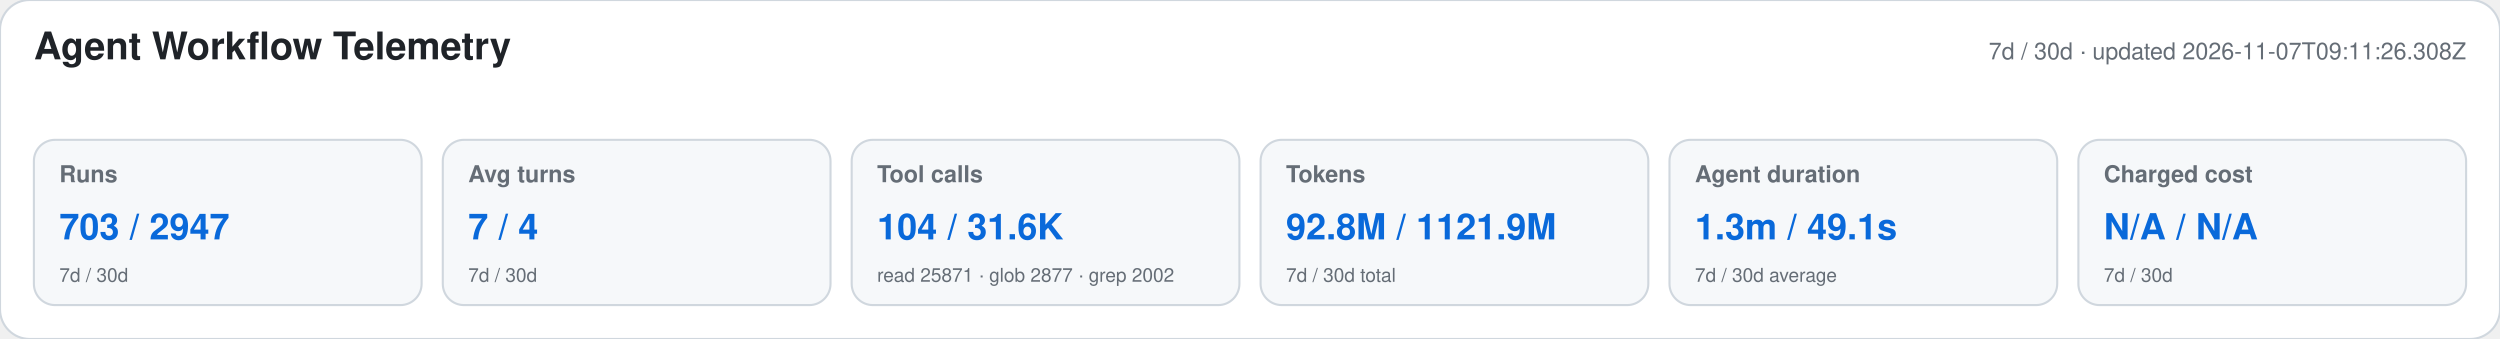
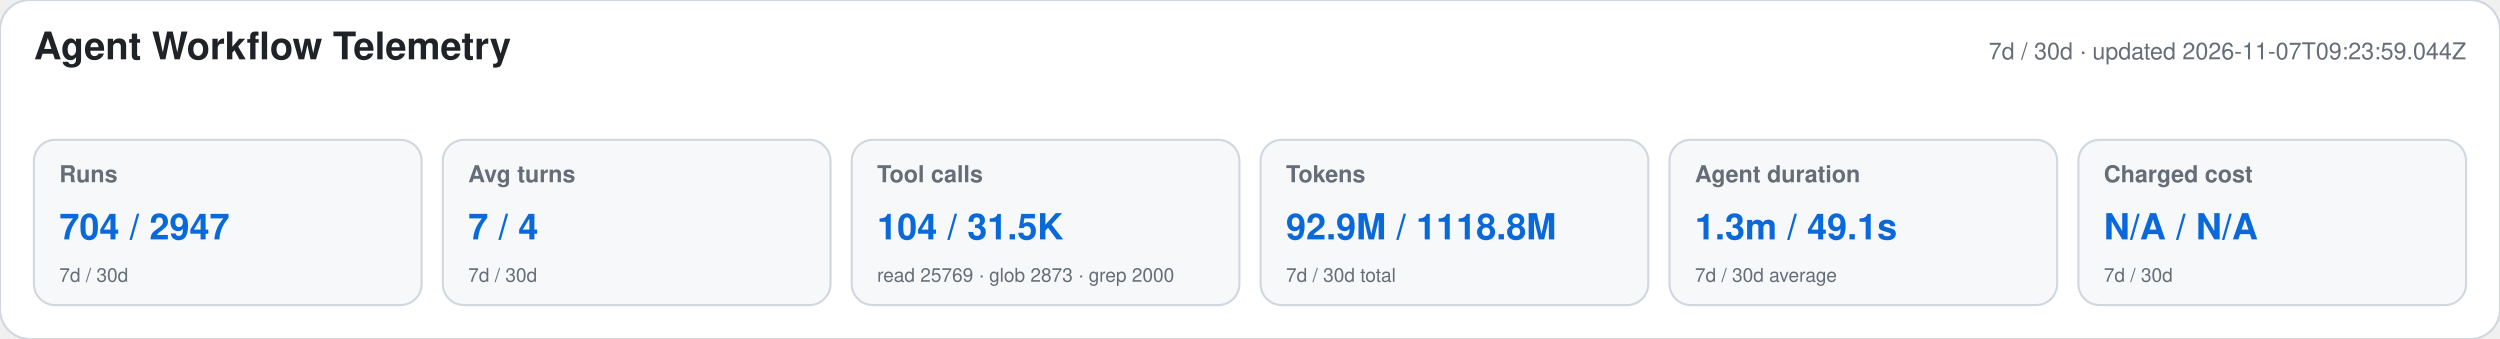
<svg xmlns="http://www.w3.org/2000/svg" width="1180" height="160" viewBox="0 0 1180 160" role="img" aria-labelledby="title desc">
  <style>text{font-family:-apple-system,BlinkMacSystemFont,"Segoe UI",Helvetica,Arial,sans-serif}.heading{font-size:18px;font-weight:650;fill:#1f2328}.meta,.label,.secondary{fill:#656d76}.meta,.label{font-size:11px}.label{font-weight:600}.primary{font-size:17px;font-weight:700;fill:#0969da}.secondary{font-size:9px}</style>
  <rect width="1180" height="160" rx="14" fill="#ffffff" stroke="#d0d7de" />
  <text x="16" y="28" class="heading">Agent Workflow Telemetry</text>
-   <text x="1164" y="28" text-anchor="end" class="meta">7d / 30d · updated 2026-11-07T09:11:26.308Z</text>
+   <text x="1164" y="28" text-anchor="end" class="meta">7d / 30d · updated 2026-11-07T09:23:59.044Z</text>
  <g>
    <rect x="16" y="66" width="183" height="78" rx="10" fill="#f6f8fa" stroke="#d0d7de" />
    <text x="28" y="86" class="label">Runs</text>
-     <text x="28" y="113" class="primary">703 / 2947</text>
+     <text x="28" y="113" class="primary">704 / 2947</text>
    <text x="28" y="133" class="secondary">7d / 30d</text>
  </g>
  <g>
    <rect x="209" y="66" width="183" height="78" rx="10" fill="#f6f8fa" stroke="#d0d7de" />
    <text x="221" y="86" class="label">Avg turns</text>
    <text x="221" y="113" class="primary">7 / 4</text>
    <text x="221" y="133" class="secondary">7d / 30d</text>
  </g>
  <g>
    <rect x="402" y="66" width="183" height="78" rx="10" fill="#f6f8fa" stroke="#d0d7de" />
    <text x="414" y="86" class="label">Tool calls</text>
-     <text x="414" y="113" class="primary">104 / 31.6K</text>
-     <text x="414" y="133" class="secondary">read 25871 · glob 2877 · grep 2002</text>
+     <text x="414" y="113" class="primary">104 / 31.5K</text>
+     <text x="414" y="133" class="secondary">read 25769 · glob 2873 · grep 2000</text>
  </g>
  <g>
    <rect x="595" y="66" width="183" height="78" rx="10" fill="#f6f8fa" stroke="#d0d7de" />
    <text x="607" y="86" class="label">Tokens</text>
-     <text x="607" y="113" class="primary">92.8M / 1121.9M</text>
+     <text x="607" y="113" class="primary">92.9M / 1118.8M</text>
    <text x="607" y="133" class="secondary">7d / 30d total</text>
  </g>
  <g>
    <rect x="788" y="66" width="183" height="78" rx="10" fill="#f6f8fa" stroke="#d0d7de" />
    <text x="800" y="86" class="label">Agent duration</text>
    <text x="800" y="113" class="primary">1.3m / 49.1s</text>
    <text x="800" y="133" class="secondary">7d / 30d average</text>
  </g>
  <g>
    <rect x="981" y="66" width="183" height="78" rx="10" fill="#f6f8fa" stroke="#d0d7de" />
    <text x="993" y="86" class="label">Charged cost</text>
    <text x="993" y="113" class="primary">N/A / N/A</text>
    <text x="993" y="133" class="secondary">7d / 30d</text>
  </g>
</svg>
